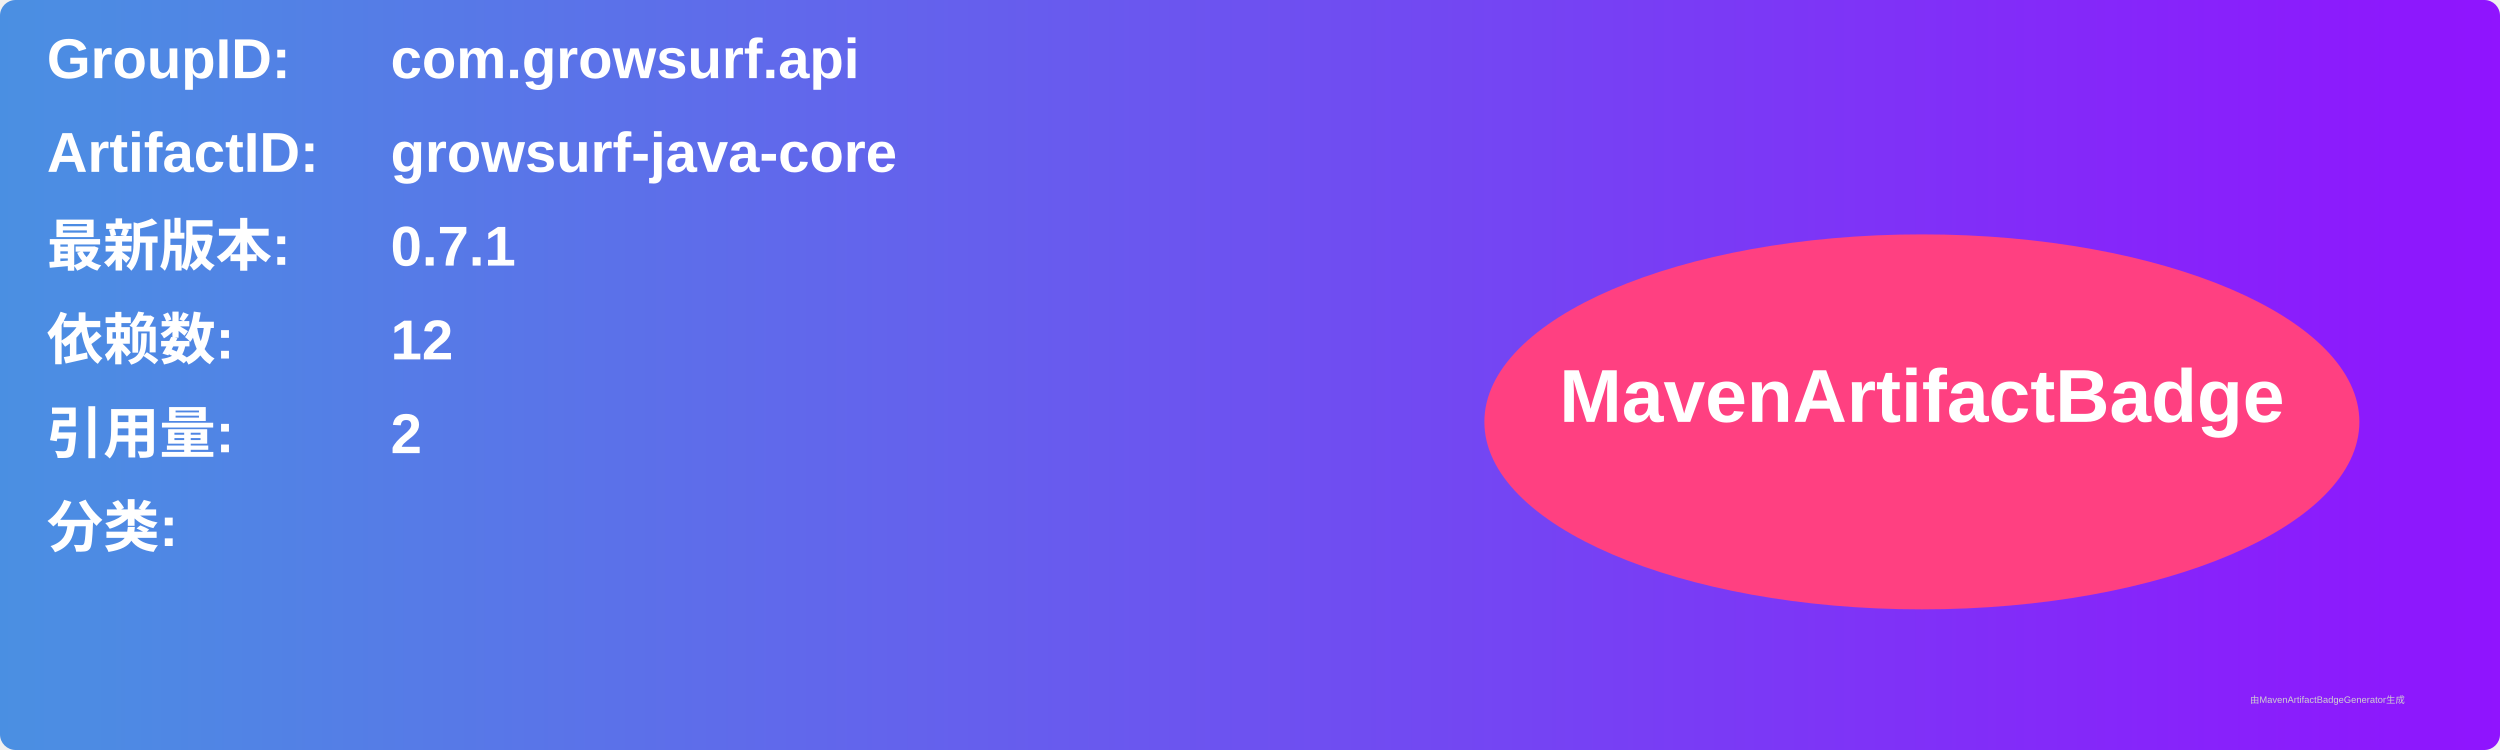
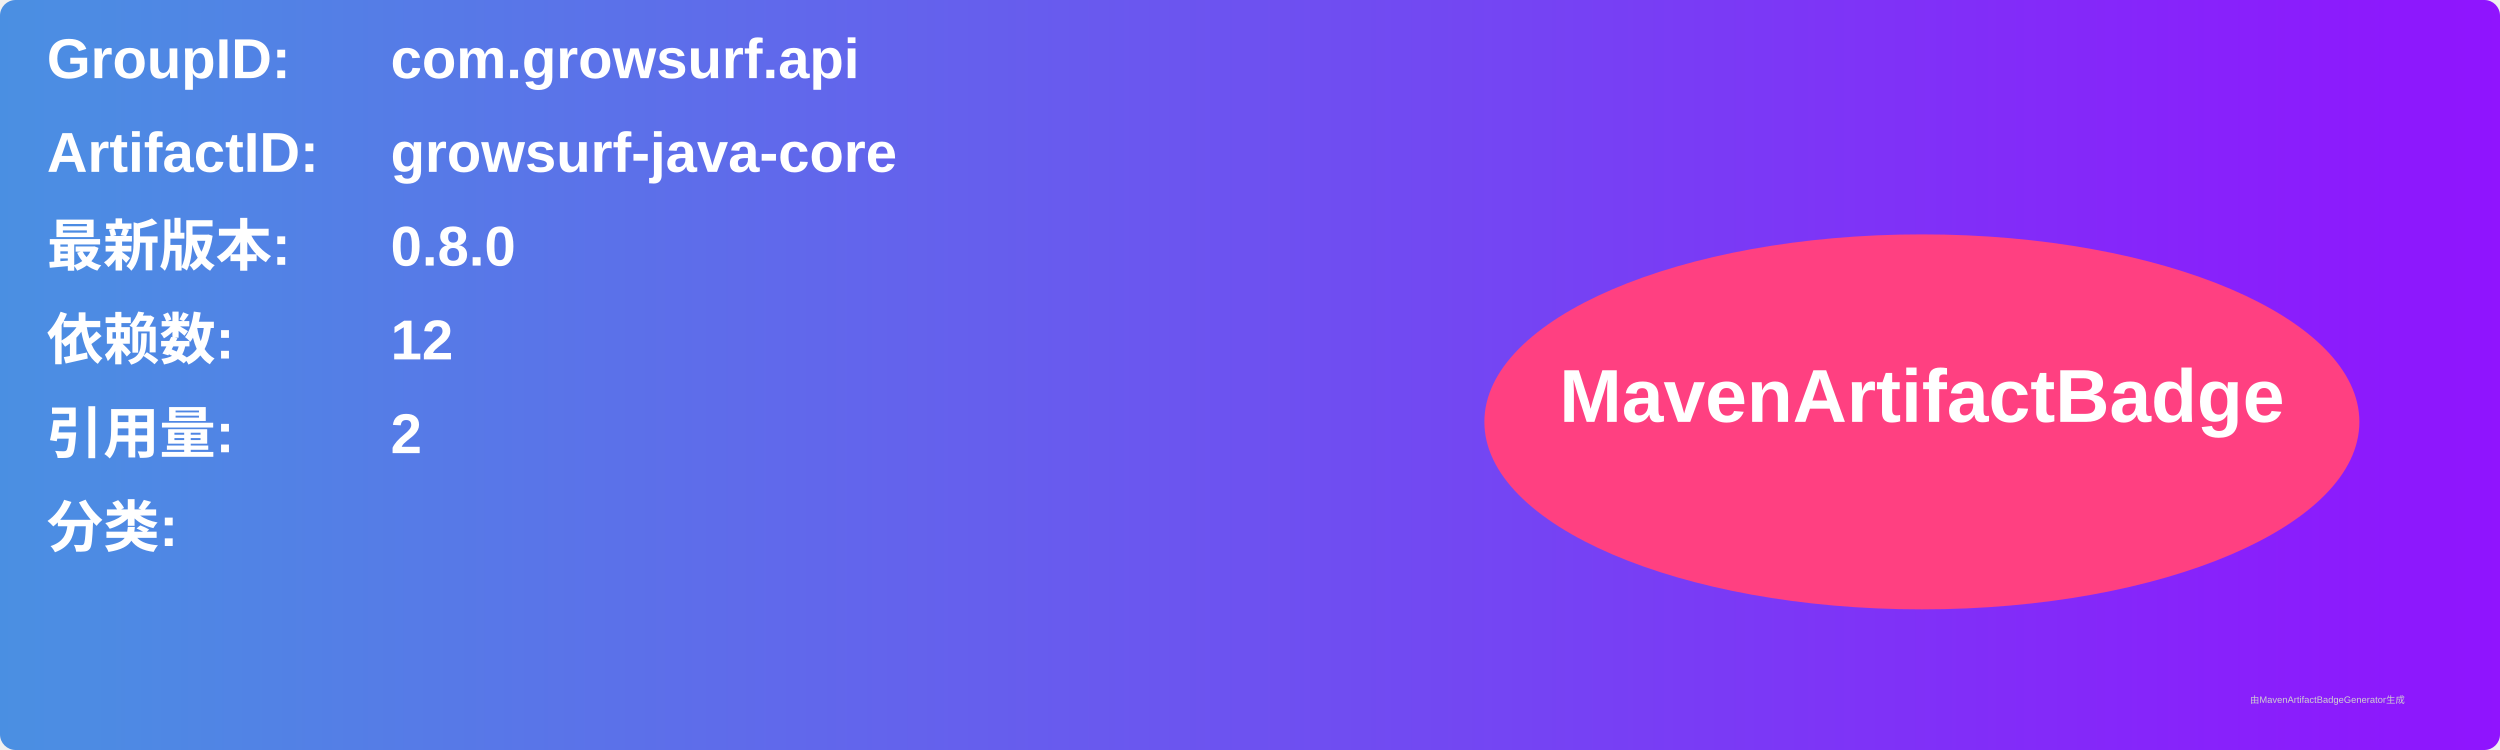
<svg xmlns="http://www.w3.org/2000/svg" width="800" height="240" viewBox="0 0 800 240">
  <linearGradient id="grad" x1="0%" y1="0%" x2="100%" y2="0%">
    <stop offset="0%" stop-color="#4a90e2" />
    <stop offset="100%" stop-color="#9013fe" />
  </linearGradient>
  <rect width="100%" height="100%" rx="5" ry="5" fill="url(#grad)" />
  <g transform="translate(15, 15)">
    <text x="0" y="10" font-family="Arial" font-size="18" fill="white" font-weight="bold" width="260">GroupID:</text>
    <text x="110" y="10" font-family="Arial" font-size="18" fill="white" font-weight="bold" width="460">com.growsurf.api</text>
    <text x="0" y="40" font-family="Arial" font-size="18" fill="white" font-weight="bold" width="260">ArtifactID:</text>
    <text x="110" y="40" font-family="Arial" font-size="18" fill="white" font-weight="bold" width="460">growsurf-java-core</text>
    <text x="0" y="70" font-family="Arial" font-size="18" fill="white" font-weight="bold">最新版本:</text>
    <text x="110" y="70" font-family="Arial" font-size="18" fill="white" font-weight="bold">
-       <tspan font-weight="bold">0.7.1</tspan>
+       <tspan font-weight="bold">0.8.0</tspan>
    </text>
    <text x="0" y="100" font-family="Arial" font-size="18" fill="white" font-weight="bold">依赖数: </text>
    <text x="110" y="100" font-family="Arial" font-size="18" fill="white">
      <tspan font-weight="bold">12</tspan>
    </text>
    <text x="0" y="130" font-family="Arial" font-size="18" fill="white" font-weight="bold">引用量: </text>
    <text x="110" y="130" font-family="Arial" font-size="18" fill="white">
      <tspan font-weight="bold">2</tspan>
    </text>
    <text x="0" y="160" font-family="Arial" font-size="18" fill="white" font-weight="bold">分类:</text>
    <text x="10" y="190" font-family="Arial" font-size="10" fill="white">
      <tspan font-weight="bold" />
    </text>
    <ellipse cx="600" cy="120" rx="140" ry="60" fill="#ff4081" />
    <text x="600" y="120" text-anchor="middle" font-family="Arial" font-size="24" fill="white" font-weight="bold">MavenArtifactBadge</text>
  </g>
  <text x="720" y="225" font-family="Arial" font-size="3" fill="#d0d0d0">由MavenArtifactBadgeGenerator生成</text>
</svg>
